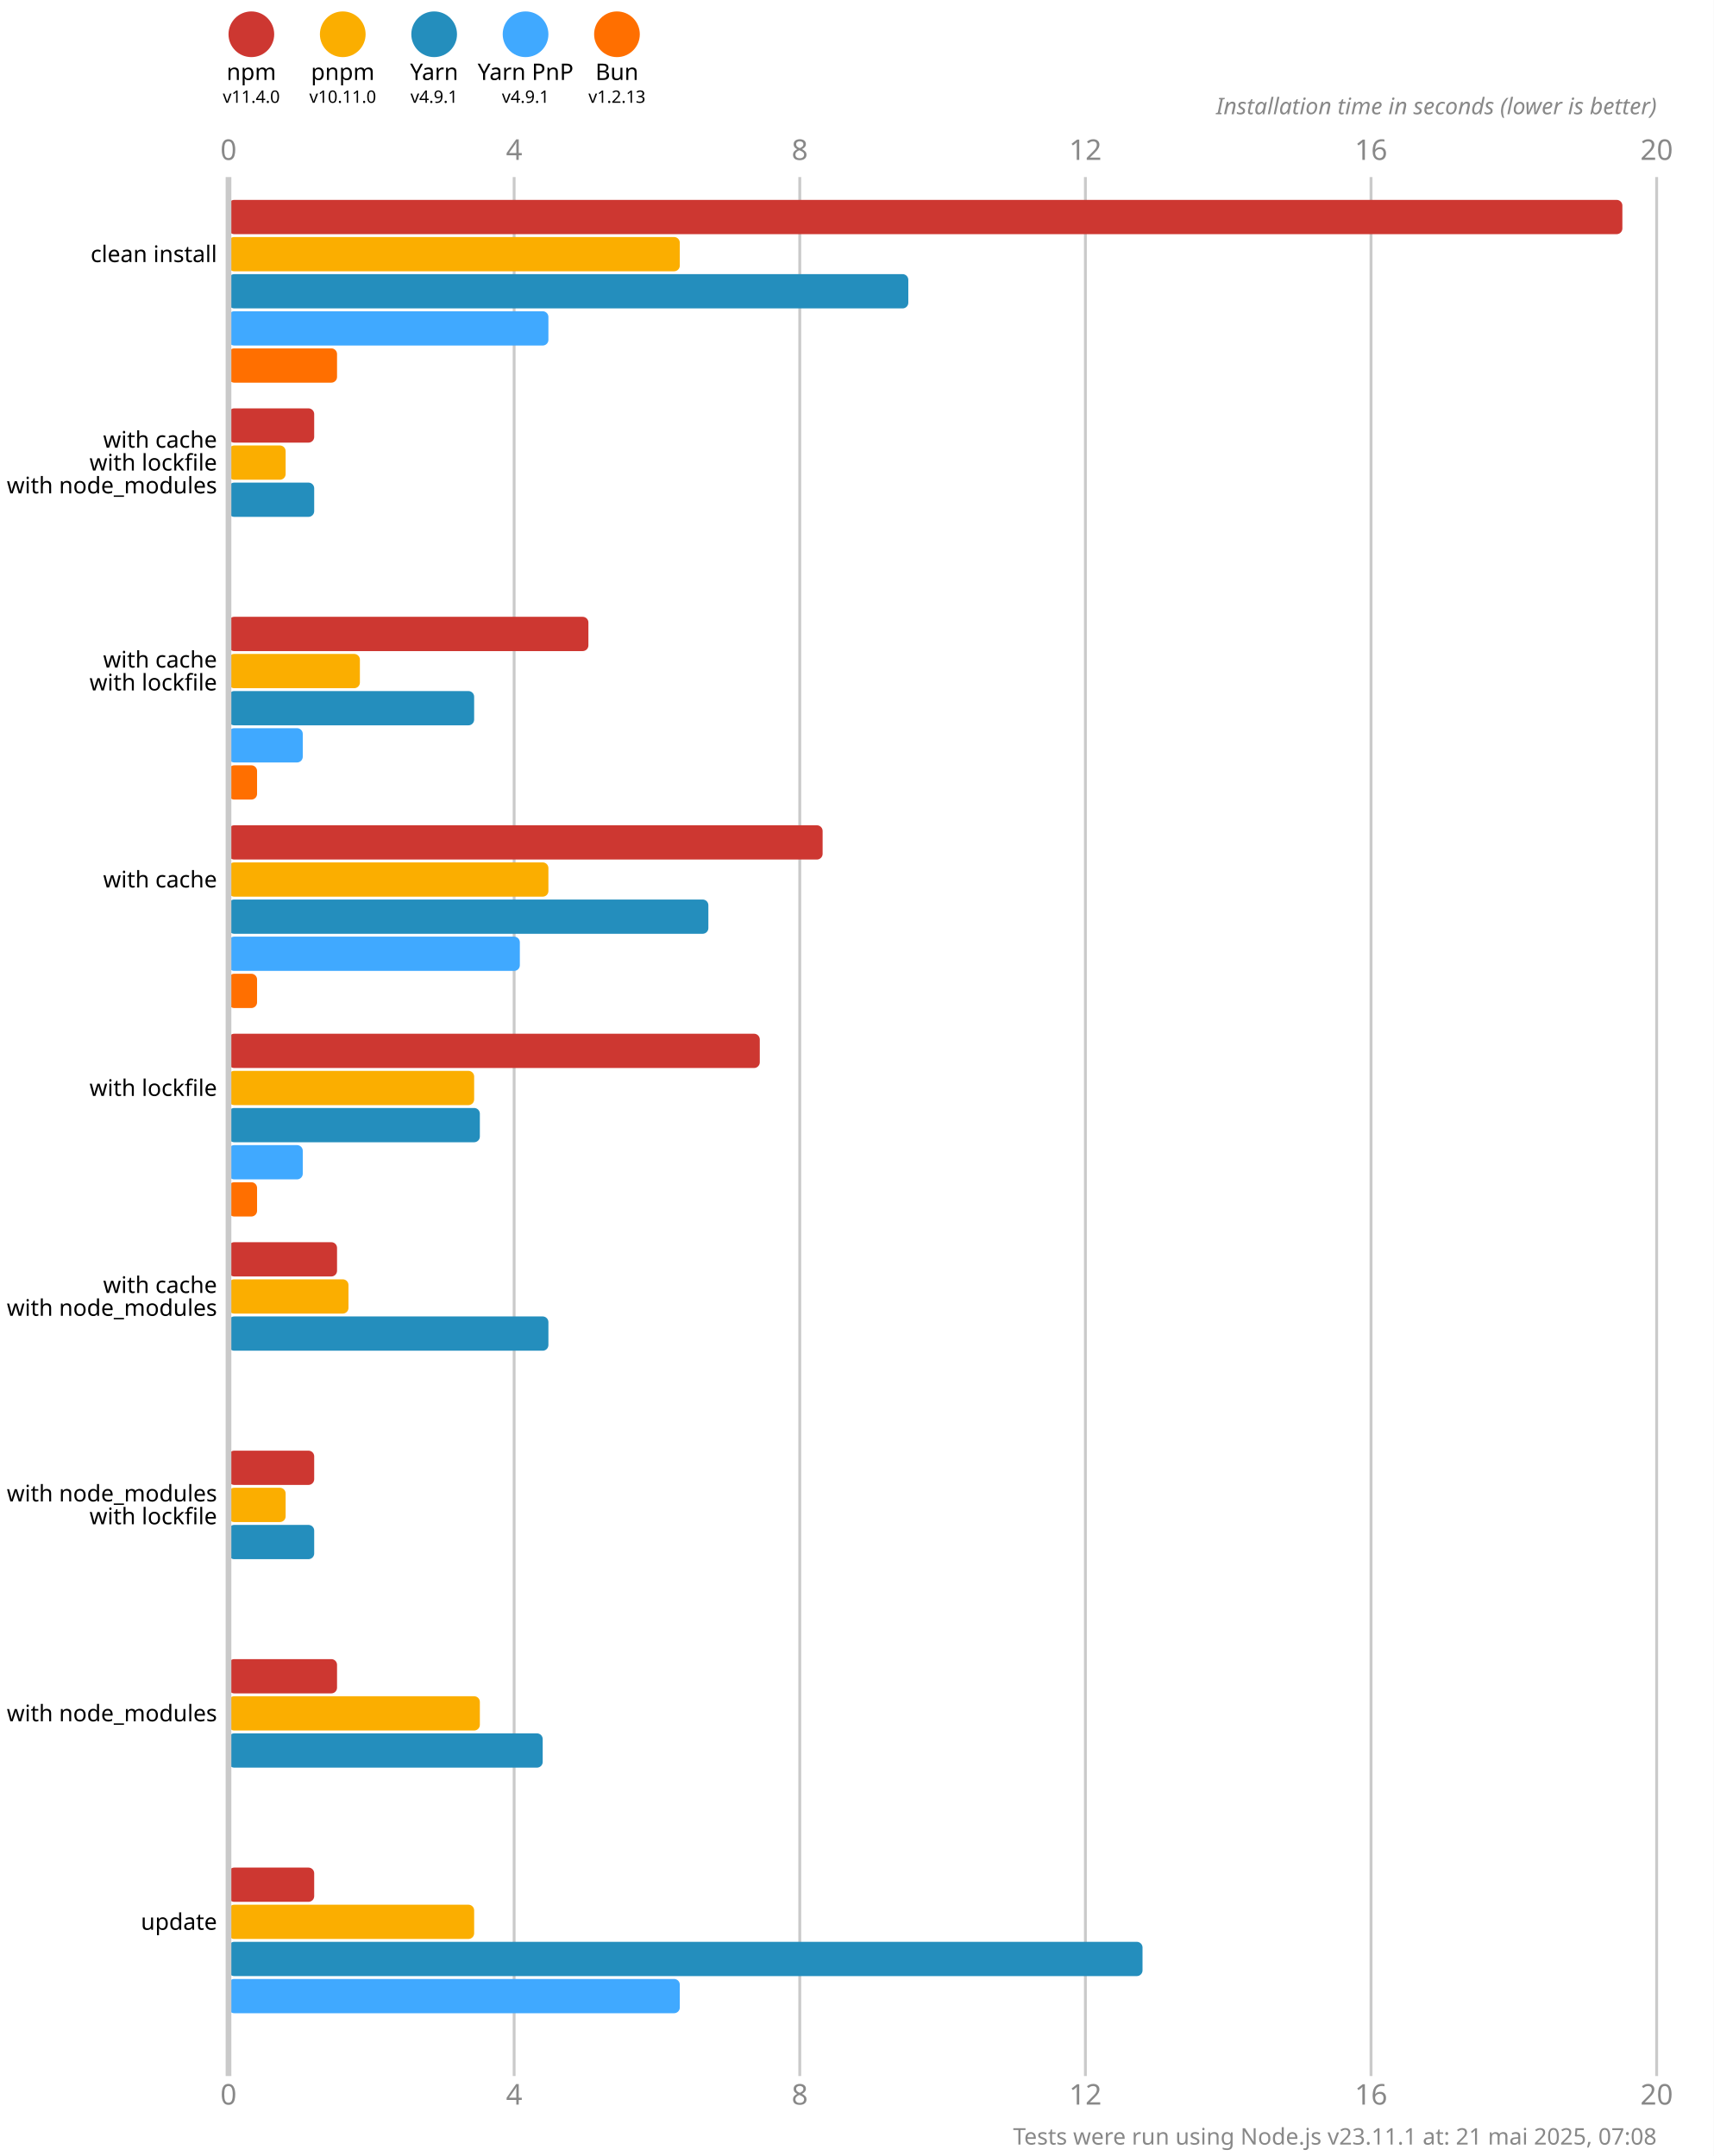
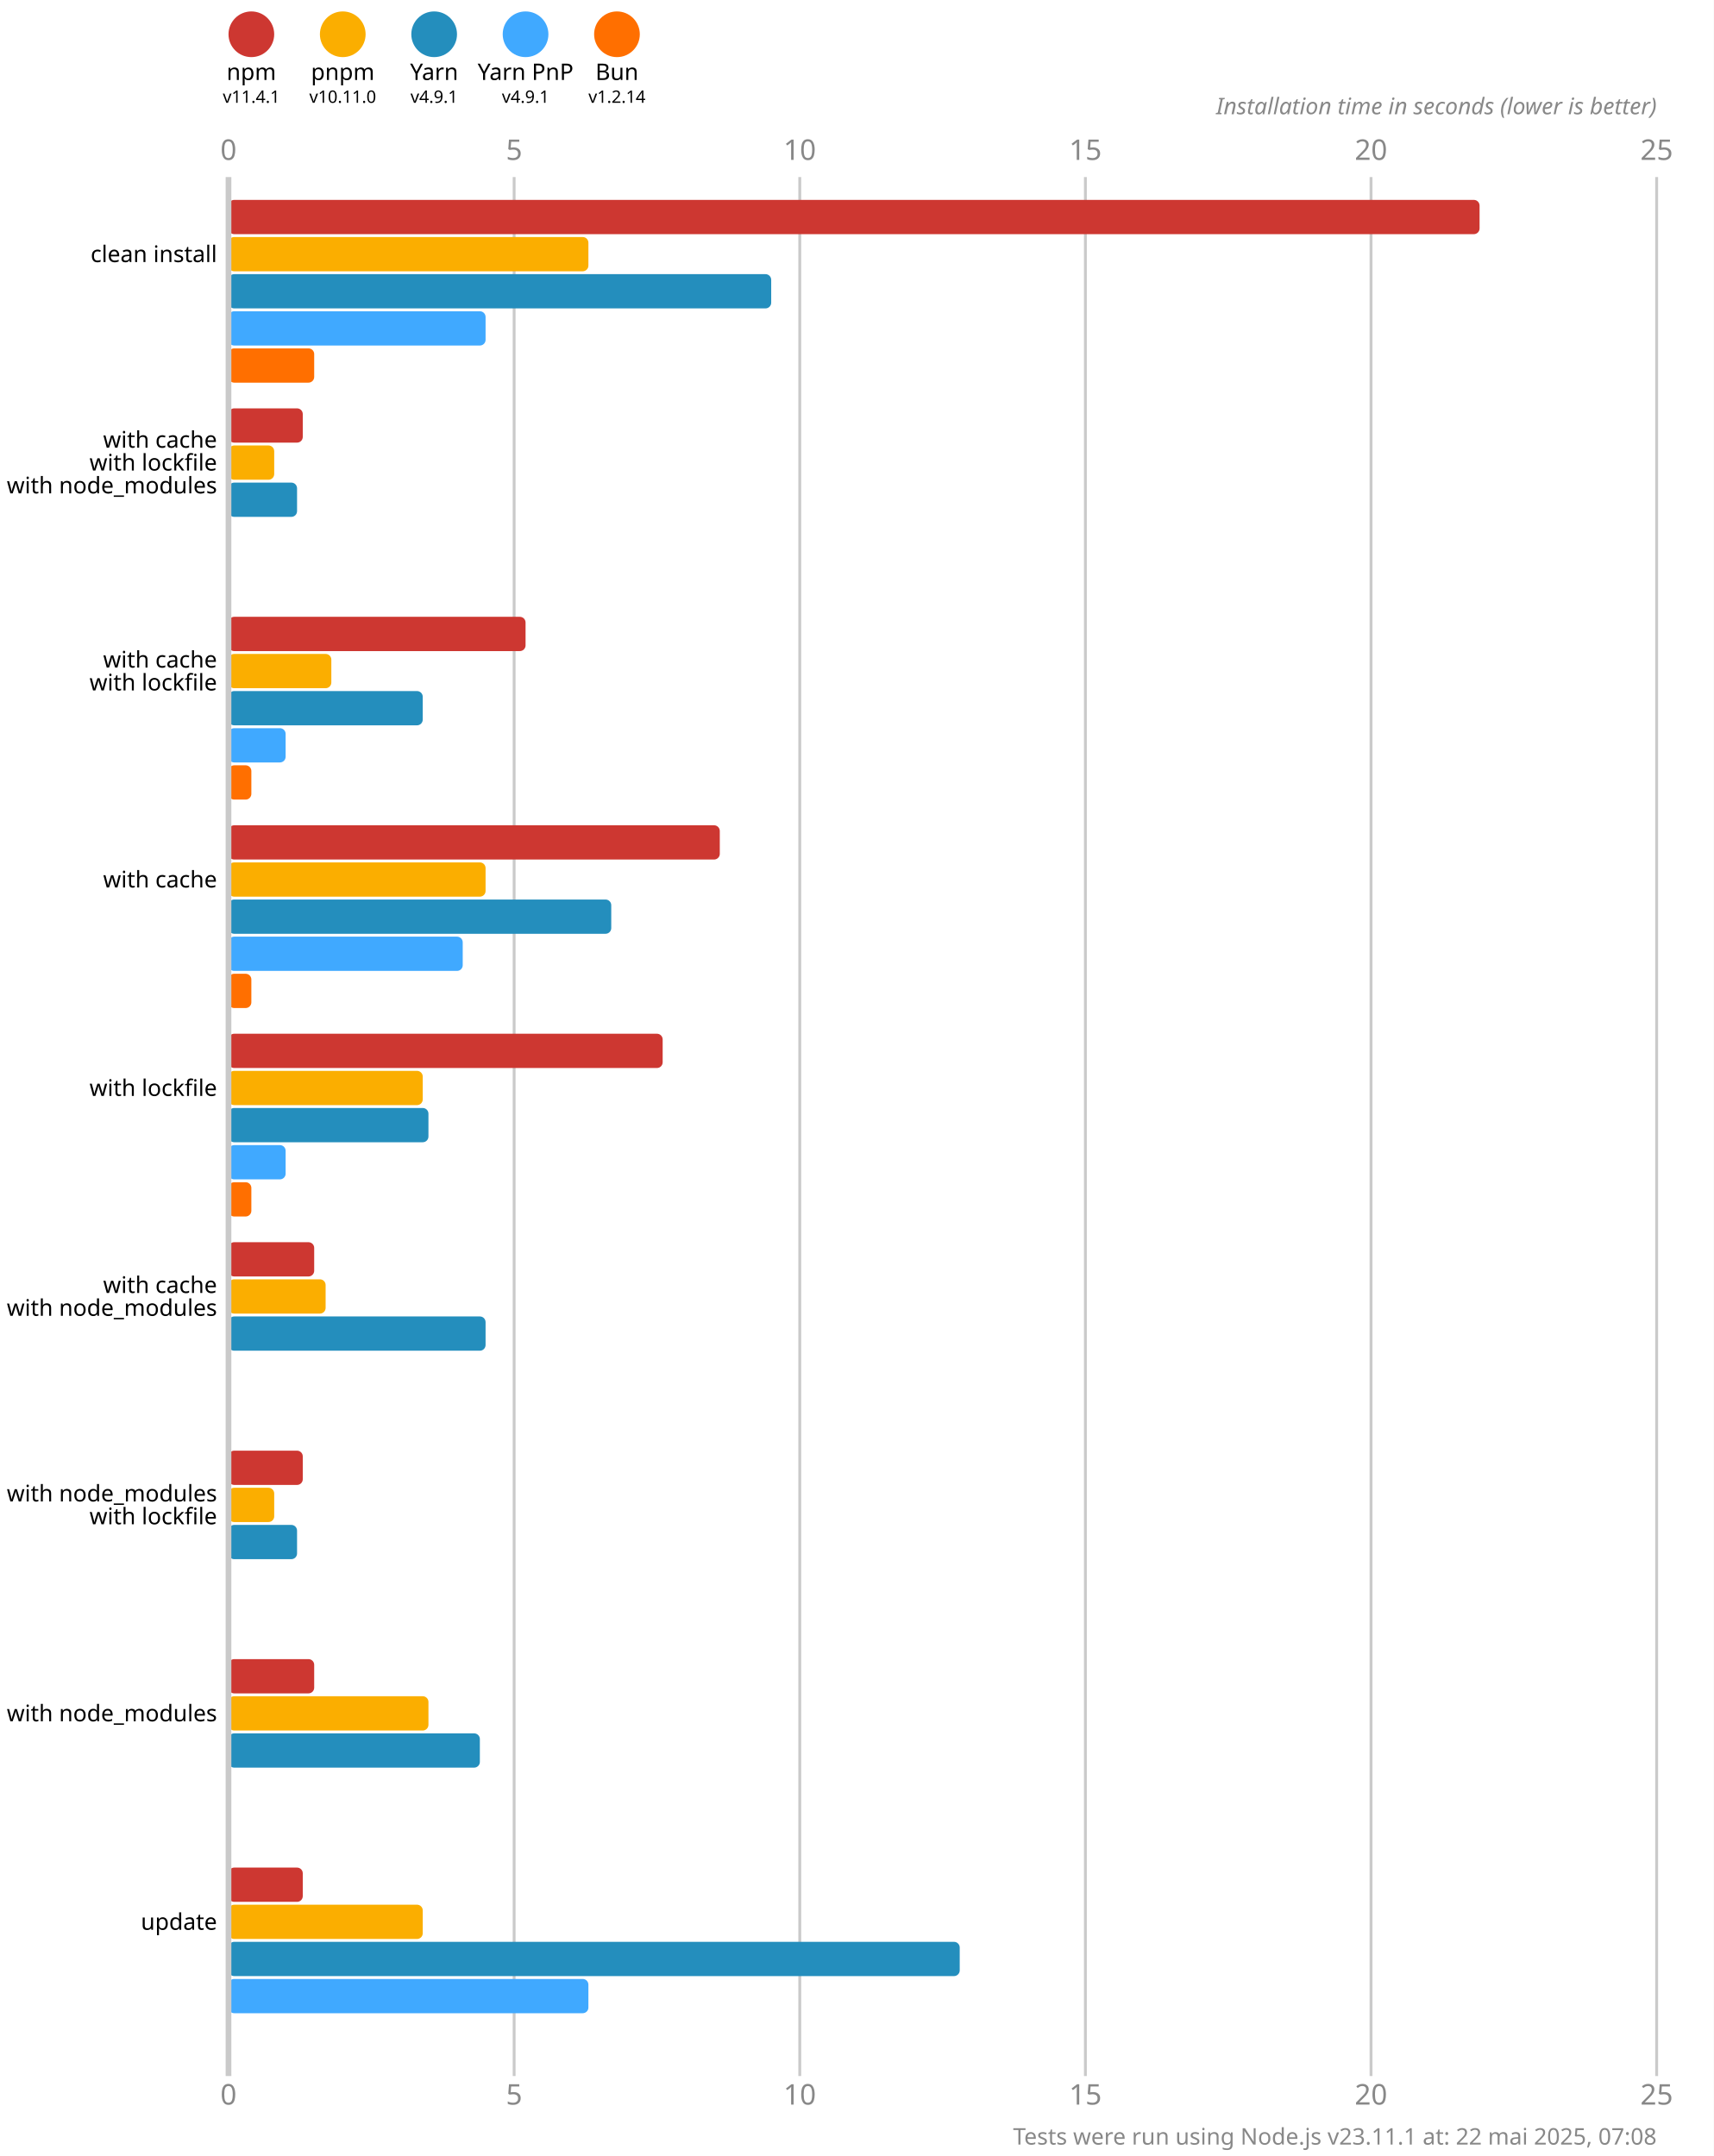
<svg xmlns="http://www.w3.org/2000/svg" version="1.1" viewBox="0 0 300 377.5">
  <style>
    .font { font-family: sans-serif; }
    .s3 { font-size: 3px; }
    .s4 { font-size: 4px; }
    .s5 { font-size: 5px; }
    .line { stroke: #cacaca; }
    .width { stroke-width: 0.5; }
    .text { fill: #888; }
  </style>
  <rect x="0" y="0" width="300" height="377.5" fill="#fff" />
  <circle cx="44" cy="6" r="4" fill="#cd3731" />
  <text x="44" y="14" class="font s4" text-anchor="middle">npm</text>
-   <text x="44" y="18" class="font s3" text-anchor="middle">v11.4.0</text>
+   <text x="44" y="18" class="font s3" text-anchor="middle">v11.4.1</text>
  <circle cx="60" cy="6" r="4" fill="#fbae00" />
  <text x="60" y="14" class="font s4" text-anchor="middle">pnpm</text>
  <text x="60" y="18" class="font s3" text-anchor="middle">v10.11.0</text>
  <circle cx="76" cy="6" r="4" fill="#248ebd" />
  <text x="76" y="14" class="font s4" text-anchor="middle">Yarn</text>
  <text x="76" y="18" class="font s3" text-anchor="middle">v4.9.1</text>
  <circle cx="92" cy="6" r="4" fill="#40a9ff" />
  <text x="92" y="14" class="font s4" text-anchor="middle">Yarn PnP</text>
  <text x="92" y="18" class="font s3" text-anchor="middle">v4.9.1</text>
  <circle cx="108" cy="6" r="4" fill="#ff6f00" />
  <text x="108" y="14" class="font s4" text-anchor="middle">Bun</text>
-   <text x="108" y="18" class="font s3" text-anchor="middle">v1.2.13</text>
+   <text x="108" y="18" class="font s3" text-anchor="middle">v1.2.14</text>
  <text x="40" y="28" class="font s5 text" text-anchor="middle">0</text>
  <text x="40" y="368.5" class="font s5 text" text-anchor="middle">0</text>
  <line x1="90" y1="31" x2="90" y2="363.5" class="line width" />
-   <text x="90" y="28" class="font s5 text" text-anchor="middle">4</text>
-   <text x="90" y="368.5" class="font s5 text" text-anchor="middle">4</text>
+   <text x="90" y="28" class="font s5 text" text-anchor="middle">5</text>
+   <text x="90" y="368.5" class="font s5 text" text-anchor="middle">5</text>
  <line x1="140" y1="31" x2="140" y2="363.5" class="line width" />
-   <text x="140" y="28" class="font s5 text" text-anchor="middle">8</text>
-   <text x="140" y="368.5" class="font s5 text" text-anchor="middle">8</text>
+   <text x="140" y="28" class="font s5 text" text-anchor="middle">10</text>
+   <text x="140" y="368.5" class="font s5 text" text-anchor="middle">10</text>
  <line x1="190" y1="31" x2="190" y2="363.5" class="line width" />
-   <text x="190" y="28" class="font s5 text" text-anchor="middle">12</text>
-   <text x="190" y="368.5" class="font s5 text" text-anchor="middle">12</text>
+   <text x="190" y="28" class="font s5 text" text-anchor="middle">15</text>
+   <text x="190" y="368.5" class="font s5 text" text-anchor="middle">15</text>
  <line x1="240" y1="31" x2="240" y2="363.5" class="line width" />
-   <text x="240" y="28" class="font s5 text" text-anchor="middle">16</text>
-   <text x="240" y="368.5" class="font s5 text" text-anchor="middle">16</text>
+   <text x="240" y="28" class="font s5 text" text-anchor="middle">20</text>
+   <text x="240" y="368.5" class="font s5 text" text-anchor="middle">20</text>
  <line x1="290" y1="31" x2="290" y2="363.5" class="line width" />
-   <text x="290" y="28" class="font s5 text" text-anchor="middle">20</text>
-   <text x="290" y="368.5" class="font s5 text" text-anchor="middle">20</text>
+   <text x="290" y="28" class="font s5 text" text-anchor="middle">25</text>
+   <text x="290" y="368.5" class="font s5 text" text-anchor="middle">25</text>
  <text x="290" y="20" class="font s4 text" font-style="italic" text-anchor="end">Installation time in seconds (lower is better)</text>
-   <rect x="40" y="35" width="244" height="6" fill="#cd3731" rx="1" ry="1" />
-   <rect x="40" y="41.5" width="79" height="6" fill="#fbae00" rx="1" ry="1" />
-   <rect x="40" y="48" width="119" height="6" fill="#248ebd" rx="1" ry="1" />
-   <rect x="40" y="54.5" width="56" height="6" fill="#40a9ff" rx="1" ry="1" />
-   <rect x="40" y="61" width="19" height="6" fill="#ff6f00" rx="1" ry="1" />
-   <rect x="40" y="71.5" width="15" height="6" fill="#cd3731" rx="1" ry="1" />
-   <rect x="40" y="78" width="10" height="6" fill="#fbae00" rx="1" ry="1" />
-   <rect x="40" y="84.5" width="15" height="6" fill="#248ebd" rx="1" ry="1" />
+   <rect x="40" y="35" width="219" height="6" fill="#cd3731" rx="1" ry="1" />
+   <rect x="40" y="41.5" width="63" height="6" fill="#fbae00" rx="1" ry="1" />
+   <rect x="40" y="48" width="95" height="6" fill="#248ebd" rx="1" ry="1" />
+   <rect x="40" y="54.5" width="45" height="6" fill="#40a9ff" rx="1" ry="1" />
+   <rect x="40" y="61" width="15" height="6" fill="#ff6f00" rx="1" ry="1" />
+   <rect x="40" y="71.5" width="13" height="6" fill="#cd3731" rx="1" ry="1" />
+   <rect x="40" y="78" width="8" height="6" fill="#fbae00" rx="1" ry="1" />
+   <rect x="40" y="84.5" width="12" height="6" fill="#248ebd" rx="1" ry="1" />
  <rect x="40" y="91" width="0" height="6" fill="#40a9ff" rx="1" ry="1" />
  <rect x="40" y="97.5" width="0" height="6" fill="#ff6f00" rx="1" ry="1" />
-   <rect x="40" y="108" width="63" height="6" fill="#cd3731" rx="1" ry="1" />
-   <rect x="40" y="114.5" width="23" height="6" fill="#fbae00" rx="1" ry="1" />
-   <rect x="40" y="121" width="43" height="6" fill="#248ebd" rx="1" ry="1" />
-   <rect x="40" y="127.5" width="13" height="6" fill="#40a9ff" rx="1" ry="1" />
-   <rect x="40" y="134" width="5" height="6" fill="#ff6f00" rx="1" ry="1" />
-   <rect x="40" y="144.5" width="104" height="6" fill="#cd3731" rx="1" ry="1" />
-   <rect x="40" y="151" width="56" height="6" fill="#fbae00" rx="1" ry="1" />
-   <rect x="40" y="157.5" width="84" height="6" fill="#248ebd" rx="1" ry="1" />
-   <rect x="40" y="164" width="51" height="6" fill="#40a9ff" rx="1" ry="1" />
-   <rect x="40" y="170.5" width="5" height="6" fill="#ff6f00" rx="1" ry="1" />
-   <rect x="40" y="181" width="93" height="6" fill="#cd3731" rx="1" ry="1" />
-   <rect x="40" y="187.5" width="43" height="6" fill="#fbae00" rx="1" ry="1" />
-   <rect x="40" y="194" width="44" height="6" fill="#248ebd" rx="1" ry="1" />
-   <rect x="40" y="200.5" width="13" height="6" fill="#40a9ff" rx="1" ry="1" />
-   <rect x="40" y="207" width="5" height="6" fill="#ff6f00" rx="1" ry="1" />
-   <rect x="40" y="217.5" width="19" height="6" fill="#cd3731" rx="1" ry="1" />
-   <rect x="40" y="224" width="21" height="6" fill="#fbae00" rx="1" ry="1" />
-   <rect x="40" y="230.5" width="56" height="6" fill="#248ebd" rx="1" ry="1" />
+   <rect x="40" y="108" width="52" height="6" fill="#cd3731" rx="1" ry="1" />
+   <rect x="40" y="114.5" width="18" height="6" fill="#fbae00" rx="1" ry="1" />
+   <rect x="40" y="121" width="34" height="6" fill="#248ebd" rx="1" ry="1" />
+   <rect x="40" y="127.5" width="10" height="6" fill="#40a9ff" rx="1" ry="1" />
+   <rect x="40" y="134" width="4" height="6" fill="#ff6f00" rx="1" ry="1" />
+   <rect x="40" y="144.5" width="86" height="6" fill="#cd3731" rx="1" ry="1" />
+   <rect x="40" y="151" width="45" height="6" fill="#fbae00" rx="1" ry="1" />
+   <rect x="40" y="157.5" width="67" height="6" fill="#248ebd" rx="1" ry="1" />
+   <rect x="40" y="164" width="41" height="6" fill="#40a9ff" rx="1" ry="1" />
+   <rect x="40" y="170.5" width="4" height="6" fill="#ff6f00" rx="1" ry="1" />
+   <rect x="40" y="181" width="76" height="6" fill="#cd3731" rx="1" ry="1" />
+   <rect x="40" y="187.5" width="34" height="6" fill="#fbae00" rx="1" ry="1" />
+   <rect x="40" y="194" width="35" height="6" fill="#248ebd" rx="1" ry="1" />
+   <rect x="40" y="200.5" width="10" height="6" fill="#40a9ff" rx="1" ry="1" />
+   <rect x="40" y="207" width="4" height="6" fill="#ff6f00" rx="1" ry="1" />
+   <rect x="40" y="217.5" width="15" height="6" fill="#cd3731" rx="1" ry="1" />
+   <rect x="40" y="224" width="17" height="6" fill="#fbae00" rx="1" ry="1" />
+   <rect x="40" y="230.5" width="45" height="6" fill="#248ebd" rx="1" ry="1" />
  <rect x="40" y="237" width="0" height="6" fill="#40a9ff" rx="1" ry="1" />
  <rect x="40" y="243.5" width="0" height="6" fill="#ff6f00" rx="1" ry="1" />
-   <rect x="40" y="254" width="15" height="6" fill="#cd3731" rx="1" ry="1" />
-   <rect x="40" y="260.5" width="10" height="6" fill="#fbae00" rx="1" ry="1" />
-   <rect x="40" y="267" width="15" height="6" fill="#248ebd" rx="1" ry="1" />
+   <rect x="40" y="254" width="13" height="6" fill="#cd3731" rx="1" ry="1" />
+   <rect x="40" y="260.5" width="8" height="6" fill="#fbae00" rx="1" ry="1" />
+   <rect x="40" y="267" width="12" height="6" fill="#248ebd" rx="1" ry="1" />
  <rect x="40" y="273.5" width="0" height="6" fill="#40a9ff" rx="1" ry="1" />
  <rect x="40" y="280" width="0" height="6" fill="#ff6f00" rx="1" ry="1" />
-   <rect x="40" y="290.5" width="19" height="6" fill="#cd3731" rx="1" ry="1" />
-   <rect x="40" y="297" width="44" height="6" fill="#fbae00" rx="1" ry="1" />
-   <rect x="40" y="303.5" width="55" height="6" fill="#248ebd" rx="1" ry="1" />
+   <rect x="40" y="290.5" width="15" height="6" fill="#cd3731" rx="1" ry="1" />
+   <rect x="40" y="297" width="35" height="6" fill="#fbae00" rx="1" ry="1" />
+   <rect x="40" y="303.5" width="44" height="6" fill="#248ebd" rx="1" ry="1" />
  <rect x="40" y="310" width="0" height="6" fill="#40a9ff" rx="1" ry="1" />
  <rect x="40" y="316.5" width="0" height="6" fill="#ff6f00" rx="1" ry="1" />
-   <rect x="40" y="327" width="15" height="6" fill="#cd3731" rx="1" ry="1" />
-   <rect x="40" y="333.5" width="43" height="6" fill="#fbae00" rx="1" ry="1" />
-   <rect x="40" y="340" width="160" height="6" fill="#248ebd" rx="1" ry="1" />
-   <rect x="40" y="346.5" width="79" height="6" fill="#40a9ff" rx="1" ry="1" />
+   <rect x="40" y="327" width="13" height="6" fill="#cd3731" rx="1" ry="1" />
+   <rect x="40" y="333.5" width="34" height="6" fill="#fbae00" rx="1" ry="1" />
+   <rect x="40" y="340" width="128" height="6" fill="#248ebd" rx="1" ry="1" />
+   <rect x="40" y="346.5" width="63" height="6" fill="#40a9ff" rx="1" ry="1" />
  <rect x="40" y="353" width="0" height="6" fill="#ff6f00" rx="1" ry="1" />
  <line x1="40" y1="31" x2="40" y2="363.5" class="line" />
  <text x="38" y="44.5" class="font s4" dominant-baseline="middle" text-anchor="end">clean install</text>
  <text x="38" y="77" class="font s4" dominant-baseline="middle" text-anchor="end">with cache</text>
  <text x="38" y="81" class="font s4" dominant-baseline="middle" text-anchor="end">with lockfile</text>
  <text x="38" y="85" class="font s4" dominant-baseline="middle" text-anchor="end">with node_modules</text>
  <text x="38" y="115.5" class="font s4" dominant-baseline="middle" text-anchor="end">with cache</text>
  <text x="38" y="119.5" class="font s4" dominant-baseline="middle" text-anchor="end">with lockfile</text>
  <text x="38" y="154" class="font s4" dominant-baseline="middle" text-anchor="end">with cache</text>
  <text x="38" y="190.5" class="font s4" dominant-baseline="middle" text-anchor="end">with lockfile</text>
  <text x="38" y="225" class="font s4" dominant-baseline="middle" text-anchor="end">with cache</text>
  <text x="38" y="229" class="font s4" dominant-baseline="middle" text-anchor="end">with node_modules</text>
  <text x="38" y="261.5" class="font s4" dominant-baseline="middle" text-anchor="end">with node_modules</text>
  <text x="38" y="265.5" class="font s4" dominant-baseline="middle" text-anchor="end">with lockfile</text>
  <text x="38" y="300" class="font s4" dominant-baseline="middle" text-anchor="end">with node_modules</text>
  <text x="38" y="336.5" class="font s4" dominant-baseline="middle" text-anchor="end">update</text>
-   <text x="290" y="375.5" class="font s4 text" text-anchor="end">Tests were run using Node.js v23.11.1 at: 21 mai 2025, 07:08</text>
+   <text x="290" y="375.5" class="font s4 text" text-anchor="end">Tests were run using Node.js v23.11.1 at: 22 mai 2025, 07:08</text>
</svg>
